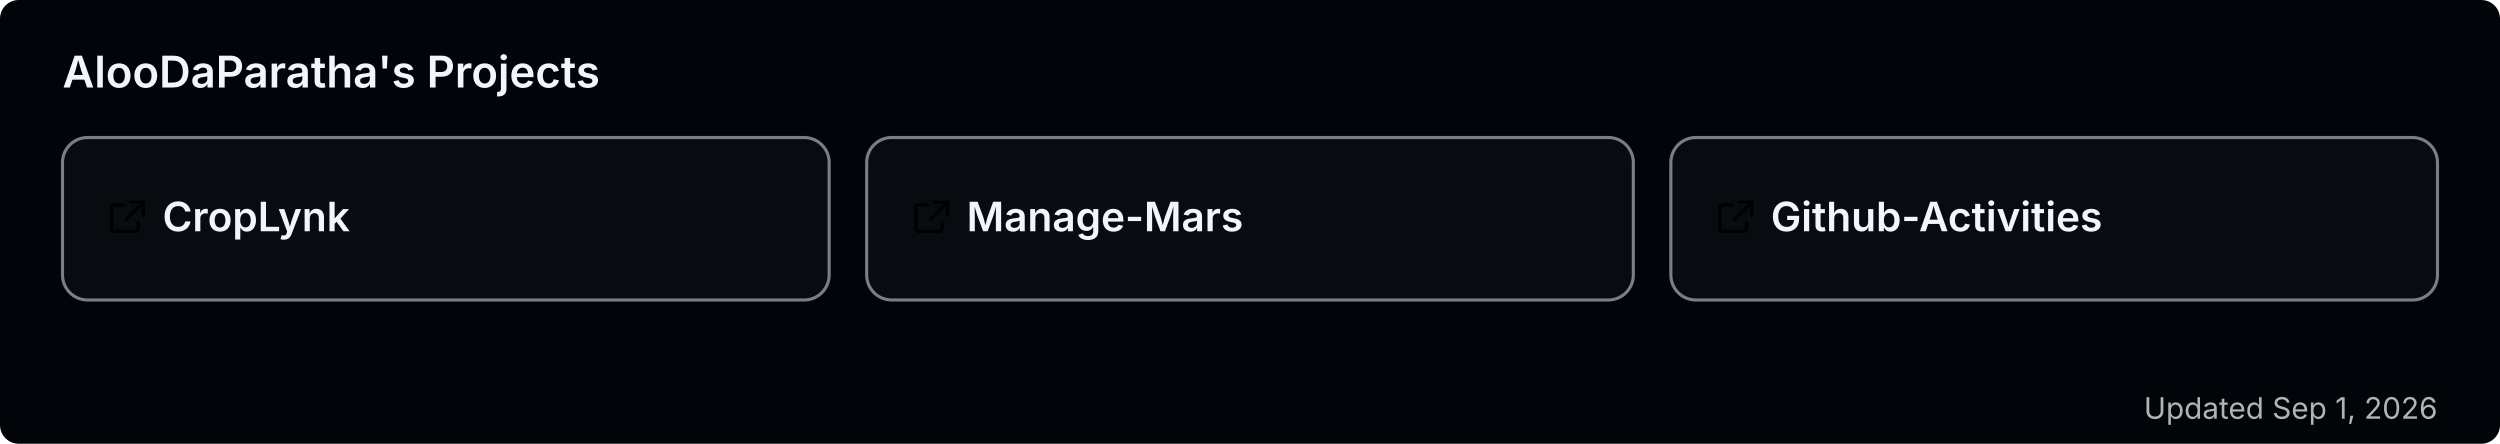
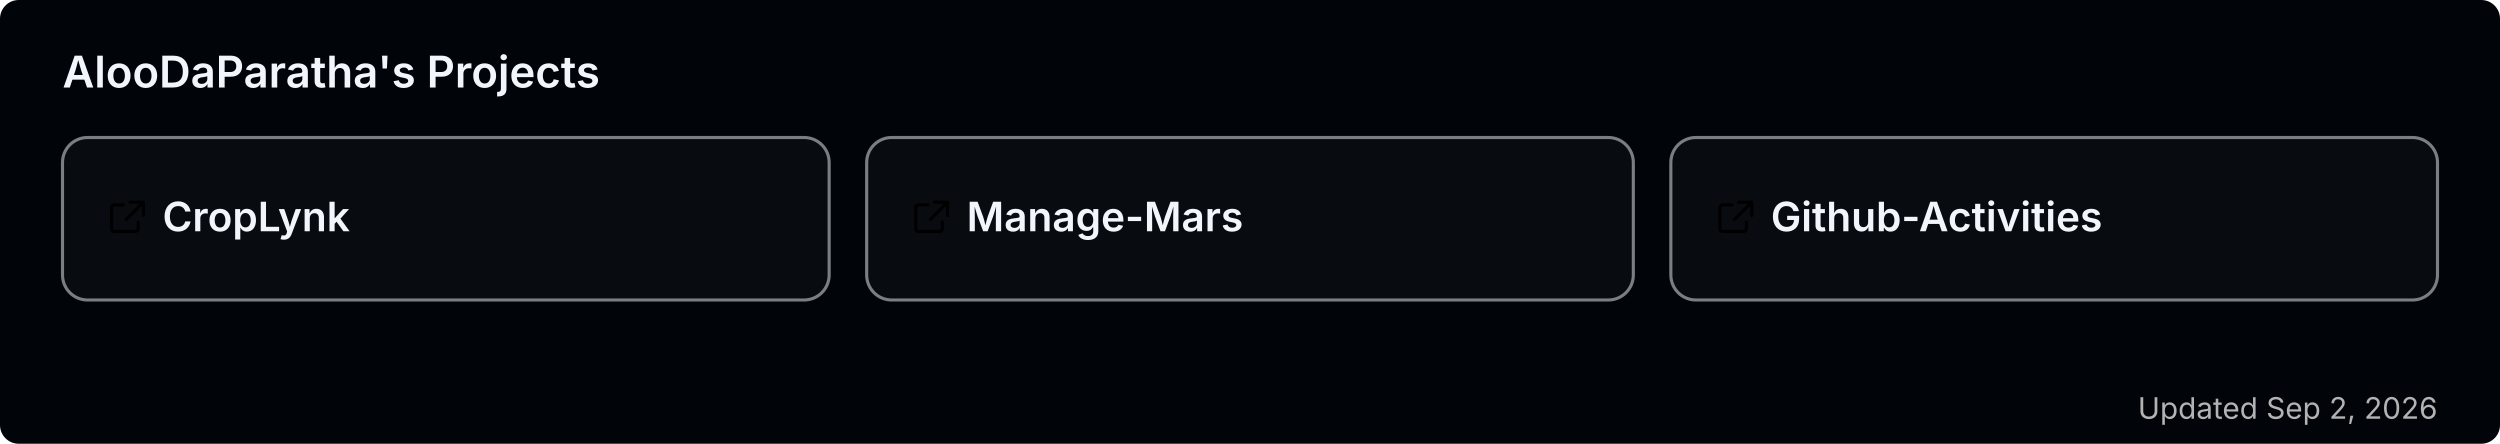
<svg xmlns="http://www.w3.org/2000/svg" width="800" height="142" viewBox="0 0 800 142" role="img" aria-label="AlooDaParatha's pinned GitHub projects">
  <rect width="800" height="142" rx="6" fill="#010409" />
  <text x="20" y="28" font-size="14" font-weight="600" fill="#f0f6fc" font-family="-apple-system,BlinkMacSystemFont,'Segoe UI',sans-serif">AlooDaParatha's Projects</text>
  <a href="https://github.com/AlooDaParatha/CropLynk" target="_blank">
    <g>
      <rect x="20" y="44" width="245.333" height="52" rx="8" fill="rgba(255,255,255,0.03)" stroke="rgba(240,246,252,0.5)" stroke-width="1" />
      <g fill="#f0f6fc" transform="translate(34,63) scale(0.85)">
        <path d="M6.5 3H3a1 1 0 0 0-1 1v8a1 1 0 0 0 1 1h8a1 1 0 0 0 1-1V9.5M9 2h5v5M13.5 2.5l-6 6" fill="none" stroke="currentColor" stroke-width="1.2" stroke-linecap="round" stroke-linejoin="round" />
      </g>
      <text x="52" y="74" font-size="13" font-weight="600" fill="#f0f6fc" font-family="-apple-system,BlinkMacSystemFont,'Segoe UI',sans-serif">CropLynk</text>
    </g>
  </a>
  <a href="https://github.com/AlooDaParatha/Manage-Mars" target="_blank">
    <g>
      <rect x="277.333" y="44" width="245.333" height="52" rx="8" fill="rgba(255,255,255,0.03)" stroke="rgba(240,246,252,0.5)" stroke-width="1" />
      <g fill="#f0f6fc" transform="translate(291.3333,63) scale(0.85)">
        <path d="M6.5 3H3a1 1 0 0 0-1 1v8a1 1 0 0 0 1 1h8a1 1 0 0 0 1-1V9.5M9 2h5v5M13.5 2.5l-6 6" fill="none" stroke="currentColor" stroke-width="1.2" stroke-linecap="round" stroke-linejoin="round" />
      </g>
      <text x="309.333" y="74" font-size="13" font-weight="600" fill="#f0f6fc" font-family="-apple-system,BlinkMacSystemFont,'Segoe UI',sans-serif">Manage-Mars</text>
    </g>
  </a>
  <a href="https://github.com/AlooDaParatha/Github-Activities" target="_blank">
    <g>
      <rect x="534.667" y="44" width="245.333" height="52" rx="8" fill="rgba(255,255,255,0.03)" stroke="rgba(240,246,252,0.5)" stroke-width="1" />
      <g fill="#f0f6fc" transform="translate(548.6667,63) scale(0.85)">
        <path d="M6.5 3H3a1 1 0 0 0-1 1v8a1 1 0 0 0 1 1h8a1 1 0 0 0 1-1V9.5M9 2h5v5M13.5 2.5l-6 6" fill="none" stroke="currentColor" stroke-width="1.2" stroke-linecap="round" stroke-linejoin="round" />
      </g>
      <text x="566.667" y="74" font-size="13" font-weight="600" fill="#f0f6fc" font-family="-apple-system,BlinkMacSystemFont,'Segoe UI',sans-serif">Github-Activities</text>
    </g>
  </a>
-   <text x="780" y="134" font-size="9.5" fill="#b3b3b3" text-anchor="end" font-family="-apple-system,BlinkMacSystemFont,'Segoe UI',sans-serif">Updated Sep 1, 2026</text>
+   <text x="780" y="134" font-size="9.5" fill="#b3b3b3" text-anchor="end" font-family="-apple-system,BlinkMacSystemFont,'Segoe UI',sans-serif">Updated Sep 2, 2026</text>
</svg>
